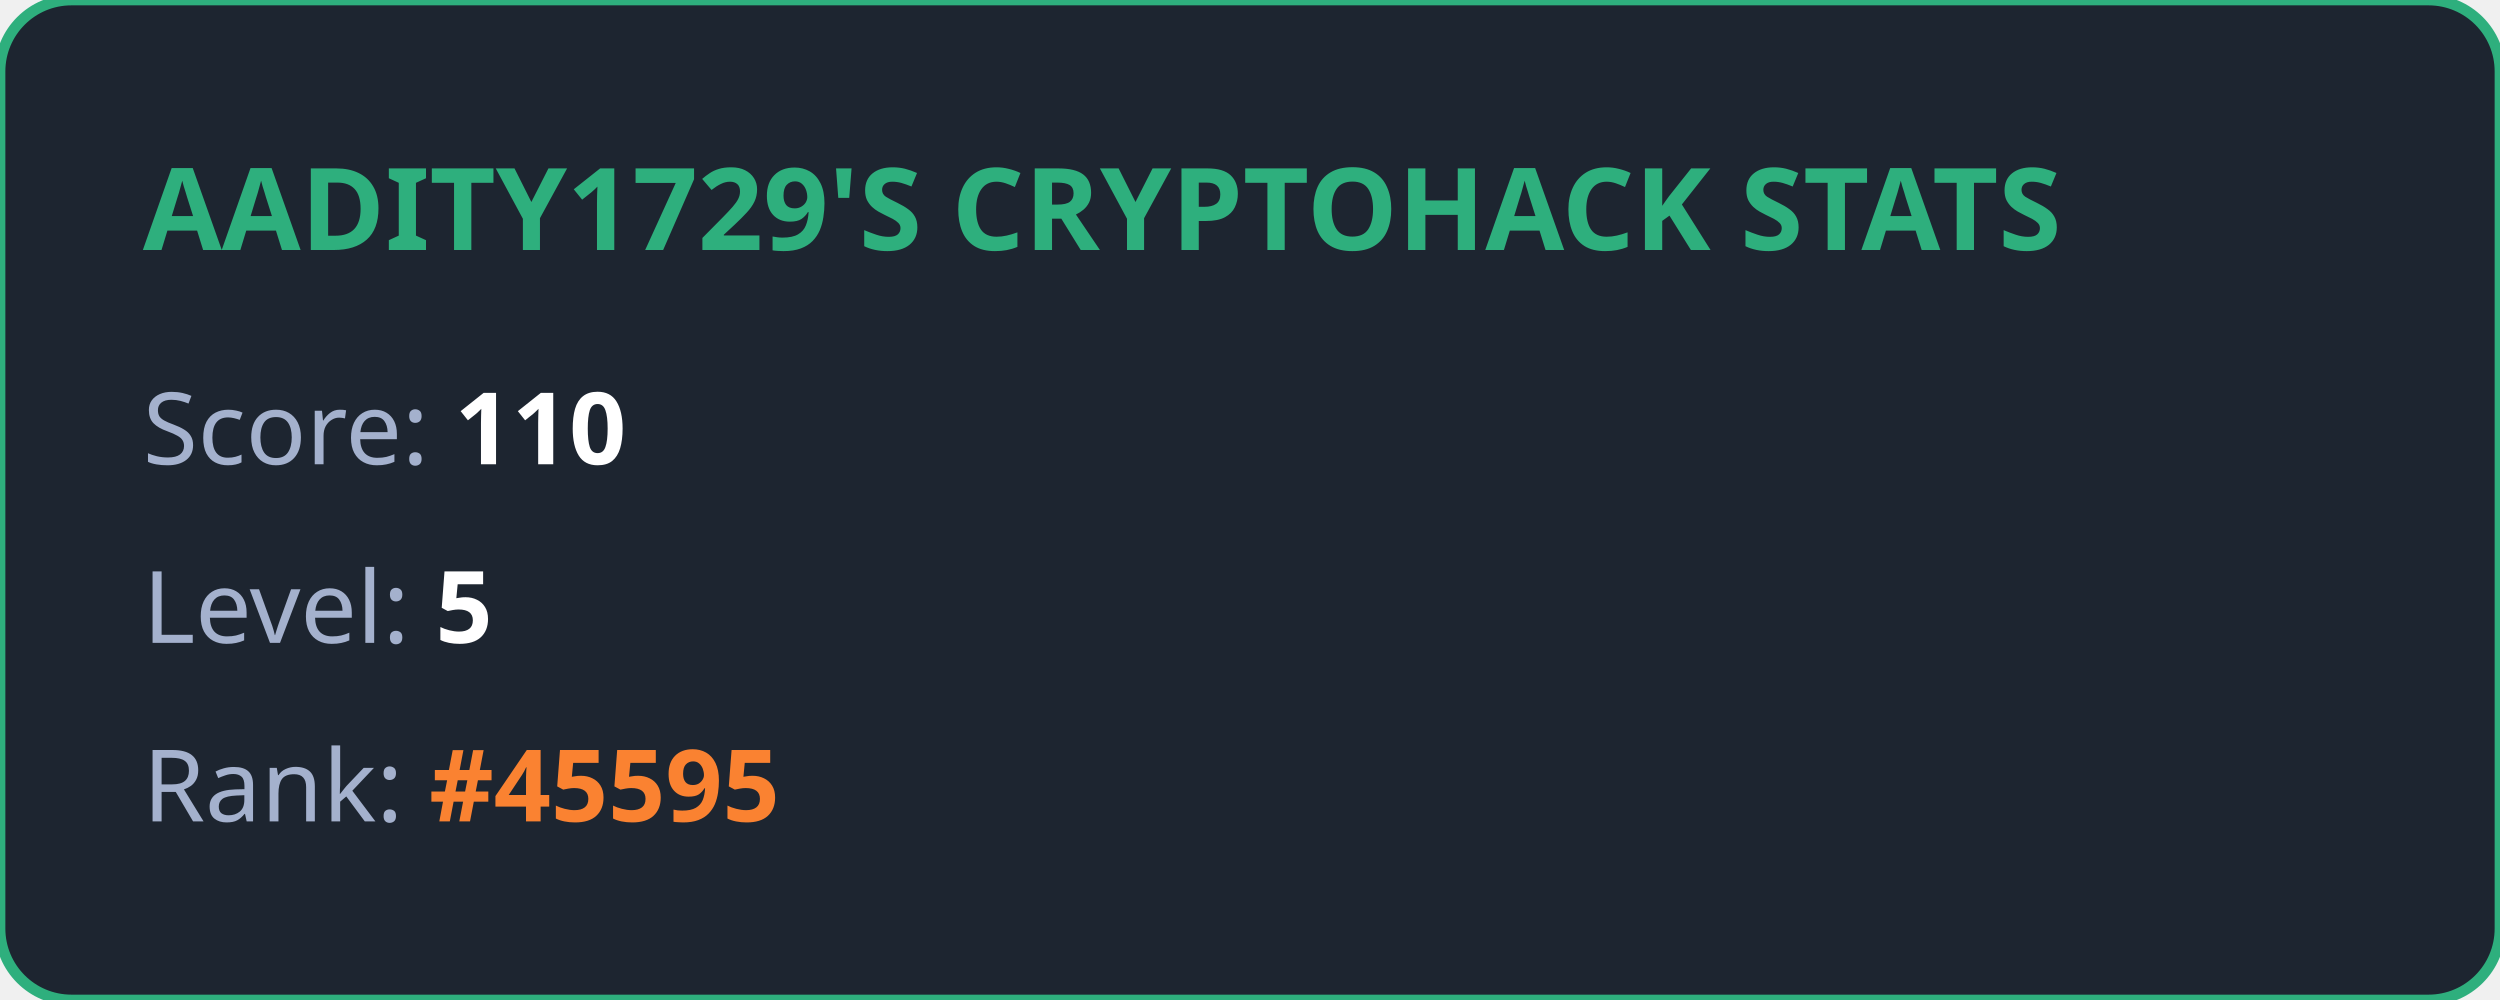
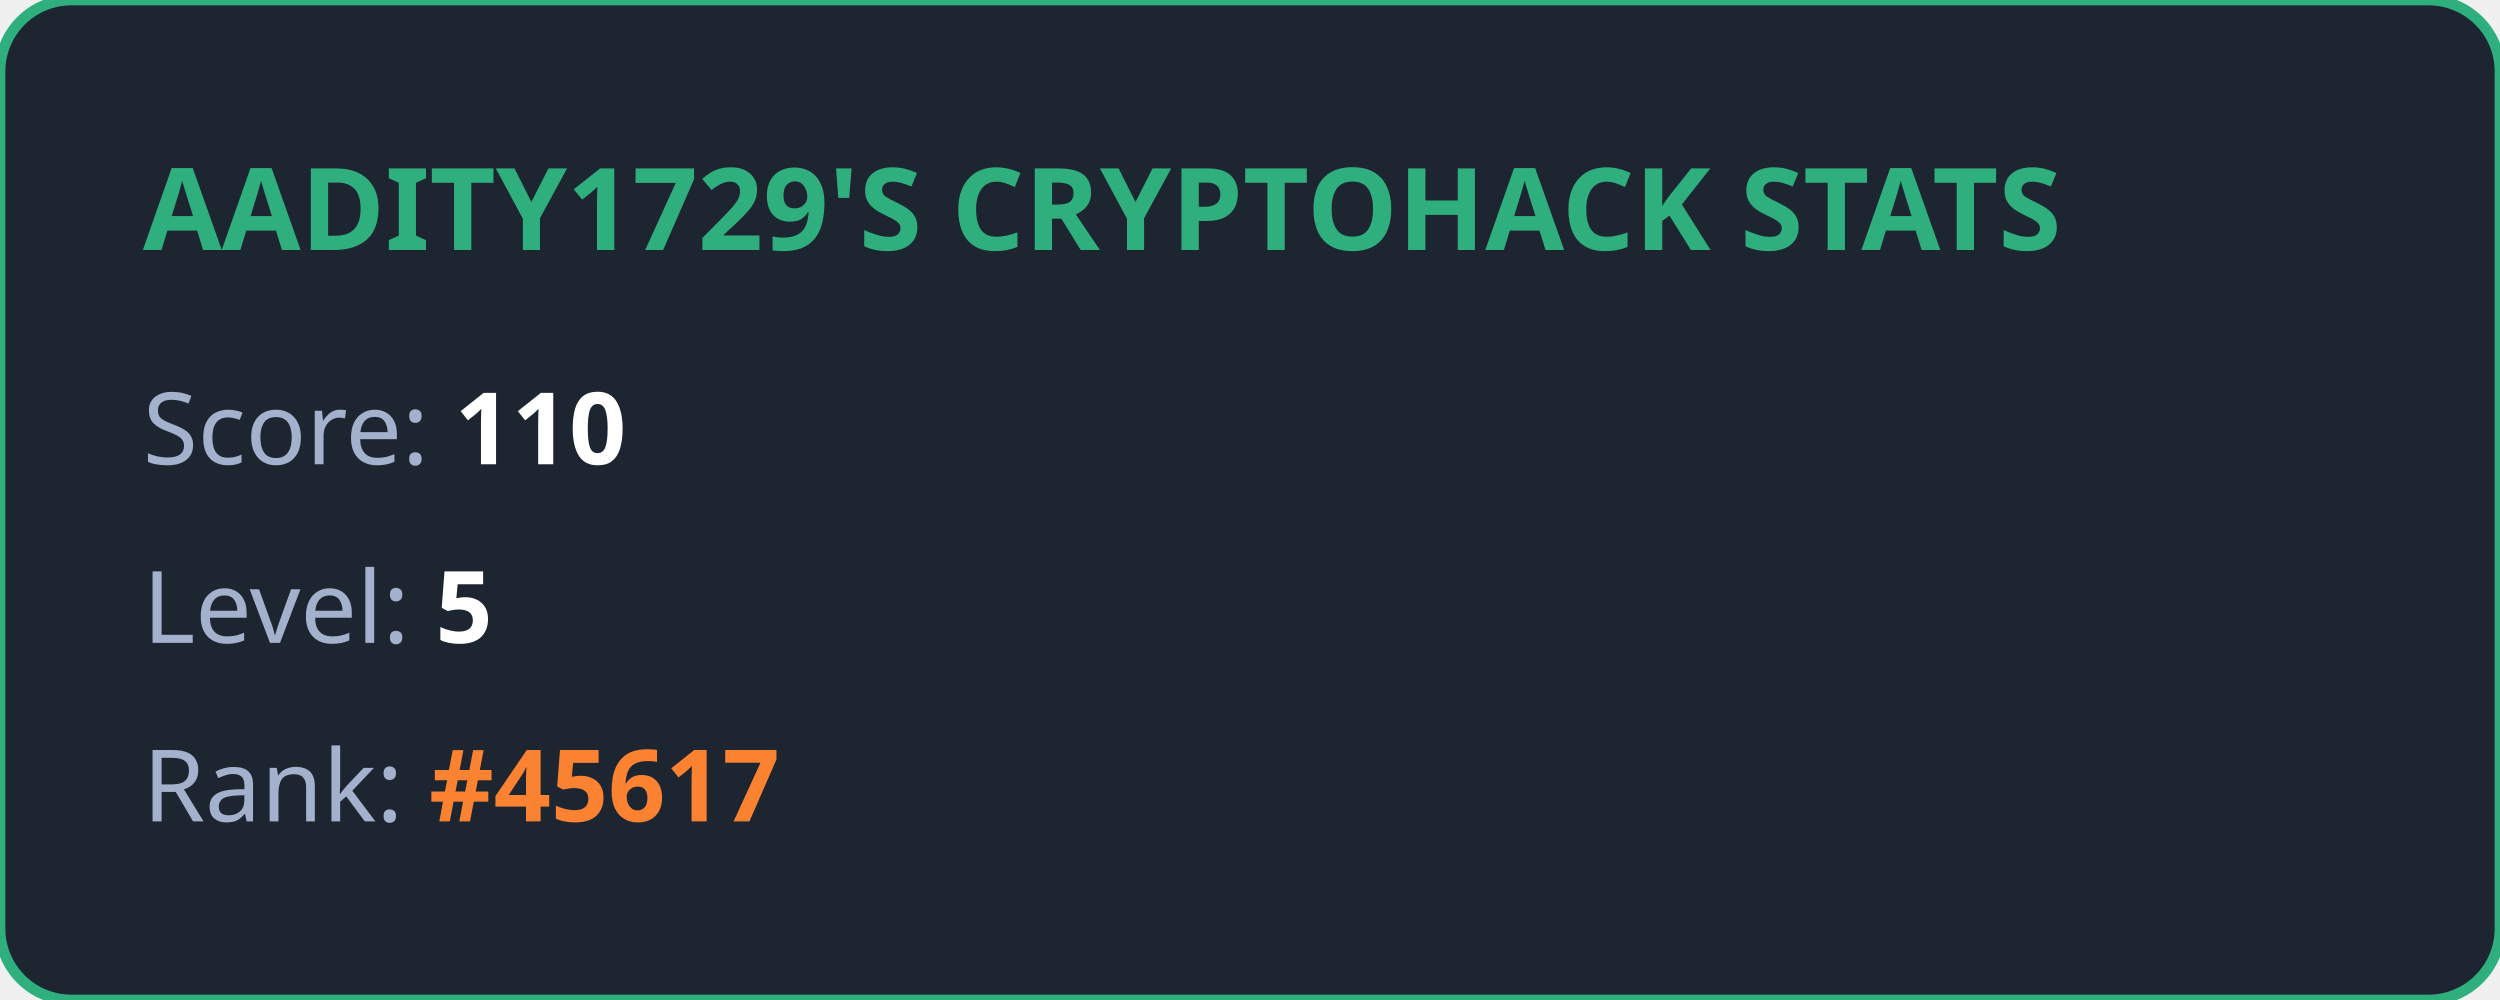
<svg xmlns="http://www.w3.org/2000/svg" width="350" height="140" viewBox="0 0 350 140" fill="none">
  <style>
            .title { font: bold 16px 'Segoe UI', Ubuntu, sans-serif; fill: #2eaf7d; }
            .stat { font: 14px 'Segoe UI', Ubuntu, sans-serif; fill: #a4b1cd; }
            .value { font-weight: bold; fill: #ffffff; }
            .highlight { font-weight: bold; fill: #fa8231; }
        </style>
  <rect width="100%" height="100%" rx="10" fill="#1d2530" stroke="#2eaf7d" stroke-width="1.5" />
  <text x="20" y="35" class="title">AADITY1729'S CRYPTOHACK STATS</text>
  <text x="20" y="65" class="stat">Score: <tspan class="value">110</tspan>
  </text>
  <text x="20" y="90" class="stat">Level: <tspan class="value">5</tspan>
  </text>
-   <text x="20" y="115" class="stat">Rank: <tspan class="highlight">#45595</tspan>
+   <text x="20" y="115" class="stat">Rank: <tspan class="highlight">#45617</tspan>
  </text>
</svg>
